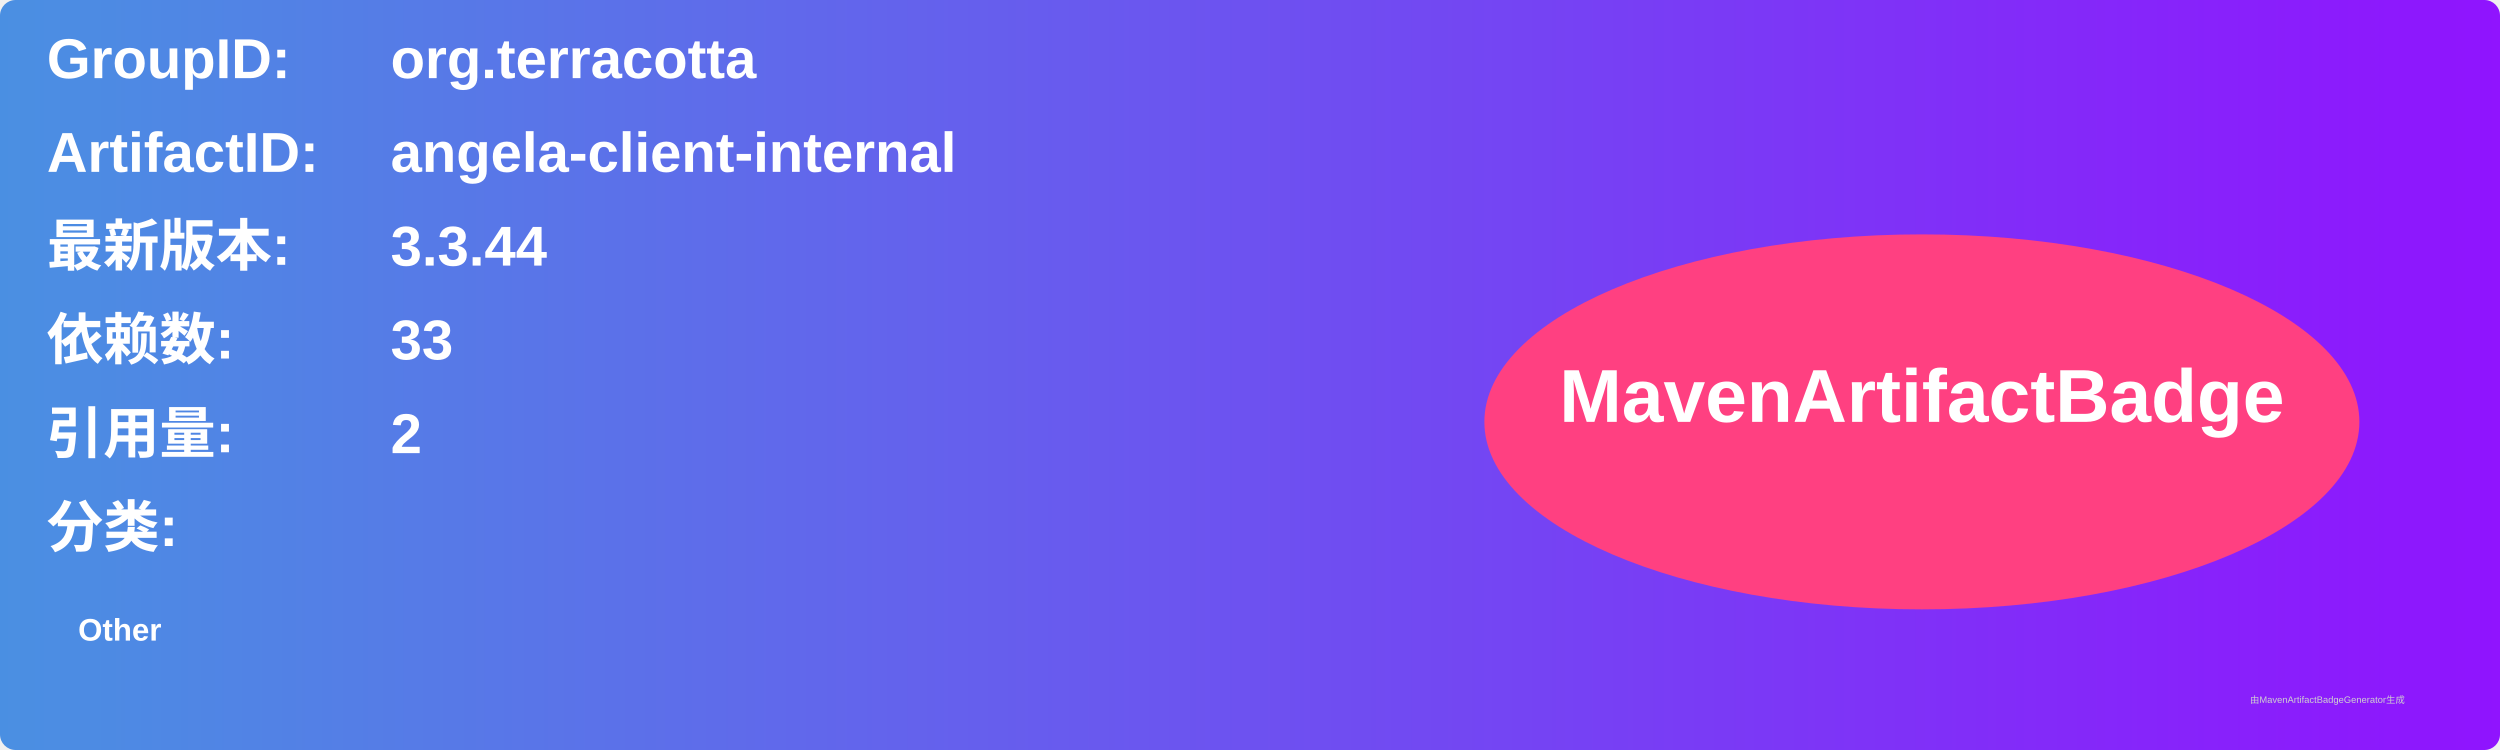
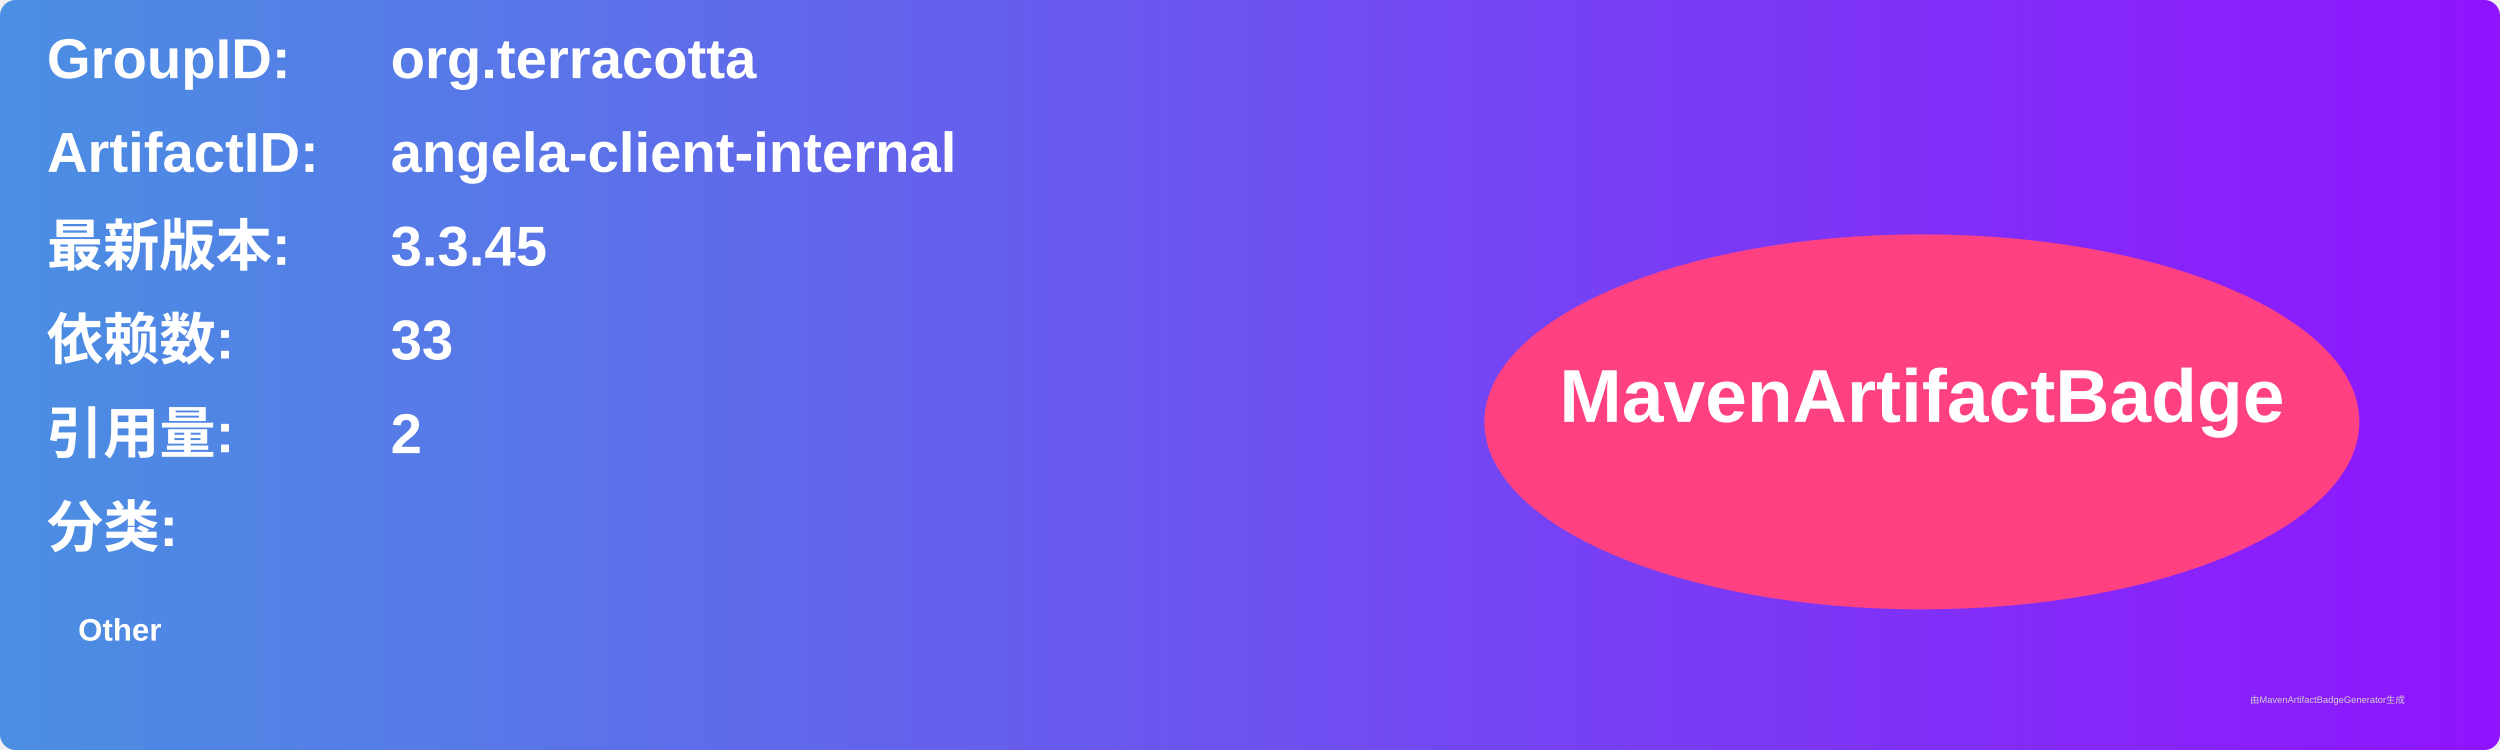
<svg xmlns="http://www.w3.org/2000/svg" width="800" height="240" viewBox="0 0 800 240">
  <linearGradient id="grad" x1="0%" y1="0%" x2="100%" y2="0%">
    <stop offset="0%" stop-color="#4a90e2" />
    <stop offset="100%" stop-color="#9013fe" />
  </linearGradient>
  <rect width="100%" height="100%" rx="5" ry="5" fill="url(#grad)" />
  <g transform="translate(15, 15)">
    <text x="0" y="10" font-family="Arial" font-size="18" fill="white" font-weight="bold" width="260">GroupID:</text>
    <text x="110" y="10" font-family="Arial" font-size="18" fill="white" font-weight="bold" width="460">org.terracotta</text>
    <text x="0" y="40" font-family="Arial" font-size="18" fill="white" font-weight="bold" width="260">ArtifactID:</text>
    <text x="110" y="40" font-family="Arial" font-size="18" fill="white" font-weight="bold" width="460">angela-client-internal</text>
    <text x="0" y="70" font-family="Arial" font-size="18" fill="white" font-weight="bold">最新版本:</text>
    <text x="110" y="70" font-family="Arial" font-size="18" fill="white" font-weight="bold">
-       <tspan font-weight="bold">3.3.44</tspan>
+       <tspan font-weight="bold">3.3.45</tspan>
    </text>
    <text x="0" y="100" font-family="Arial" font-size="18" fill="white" font-weight="bold">依赖数: </text>
    <text x="110" y="100" font-family="Arial" font-size="18" fill="white">
      <tspan font-weight="bold">33</tspan>
    </text>
    <text x="0" y="130" font-family="Arial" font-size="18" fill="white" font-weight="bold">引用量: </text>
    <text x="110" y="130" font-family="Arial" font-size="18" fill="white">
      <tspan font-weight="bold">2</tspan>
    </text>
    <text x="0" y="160" font-family="Arial" font-size="18" fill="white" font-weight="bold">分类:</text>
    <text x="10" y="190" font-family="Arial" font-size="10" fill="white">
      <tspan font-weight="bold">Other</tspan>
    </text>
    <ellipse cx="600" cy="120" rx="140" ry="60" fill="#ff4081" />
    <text x="600" y="120" text-anchor="middle" font-family="Arial" font-size="24" fill="white" font-weight="bold">MavenArtifactBadge</text>
  </g>
  <text x="720" y="225" font-family="Arial" font-size="3" fill="#d0d0d0">由MavenArtifactBadgeGenerator生成</text>
</svg>
